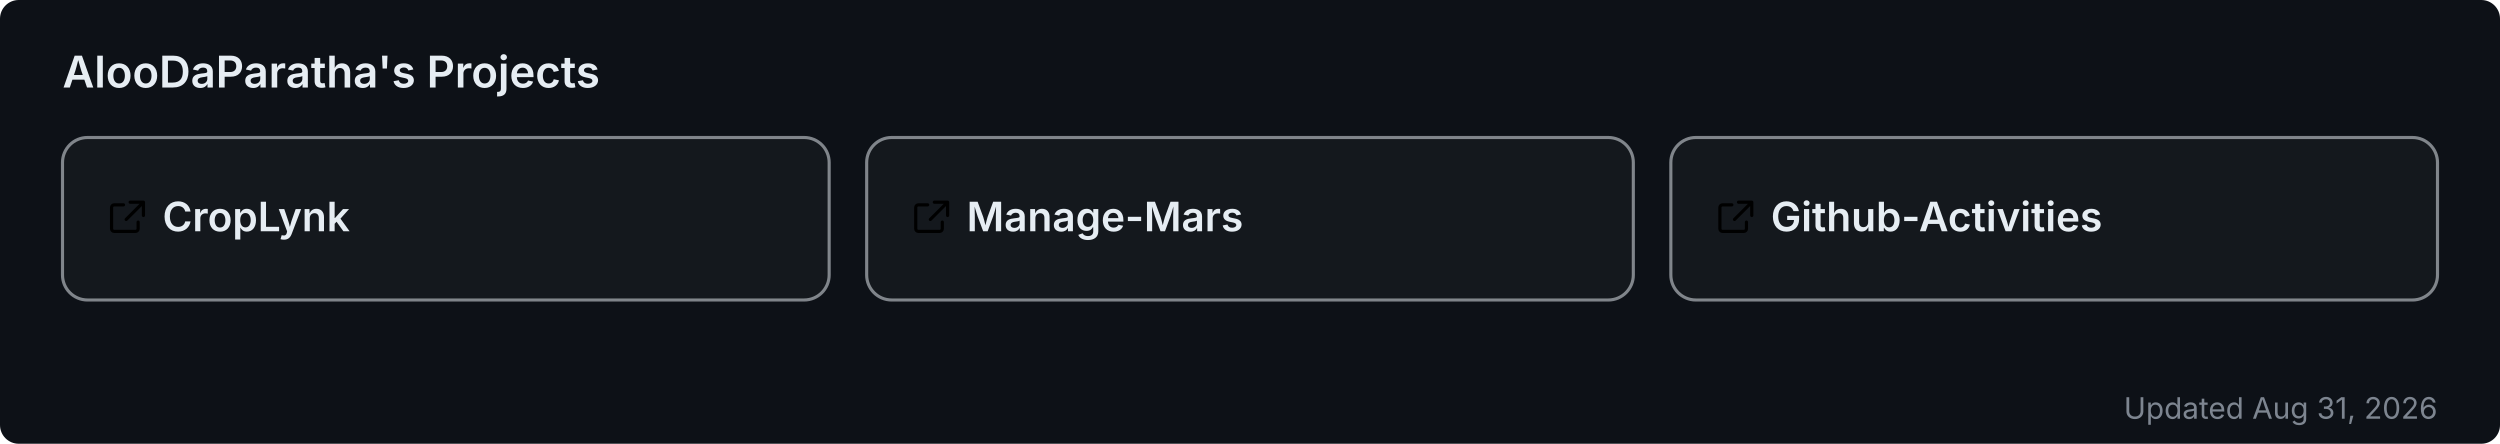
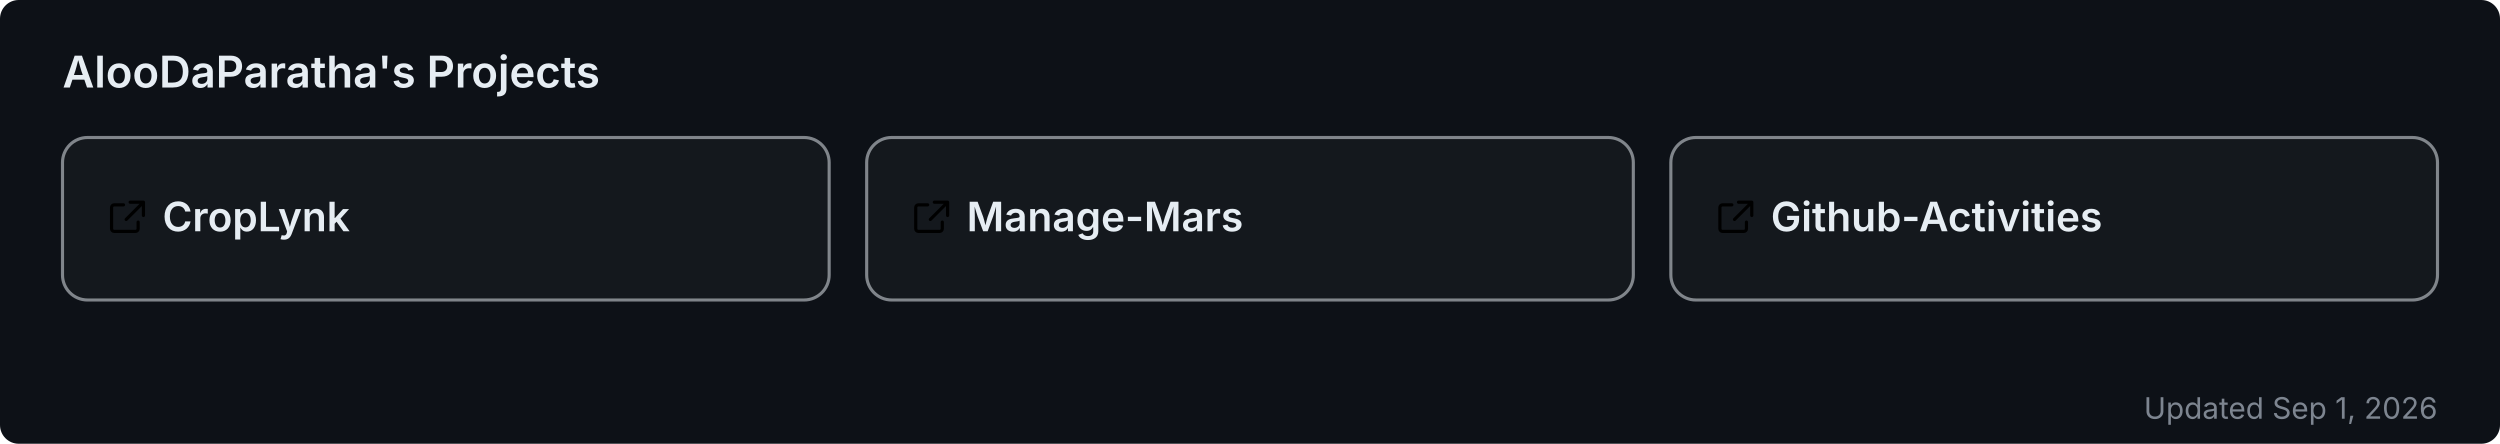
<svg xmlns="http://www.w3.org/2000/svg" width="800" height="142" viewBox="0 0 800 142" role="img" aria-label="AlooDaParatha's pinned GitHub projects">
  <rect width="800" height="142" rx="6" fill="#0d1117" />
  <text x="20" y="28" font-size="14" font-weight="600" fill="#e6edf3" font-family="-apple-system,BlinkMacSystemFont,'Segoe UI',sans-serif">AlooDaParatha's Projects</text>
  <a href="https://github.com/AlooDaParatha/CropLynk" target="_blank">
    <g>
      <rect x="20" y="44" width="245.333" height="52" rx="8" fill="rgba(255,255,255,0.03)" stroke="rgba(240,246,252,0.5)" stroke-width="1" />
      <g fill="#e6edf3" transform="translate(34,63) scale(0.85)">
        <path d="M6.5 3H3a1 1 0 0 0-1 1v8a1 1 0 0 0 1 1h8a1 1 0 0 0 1-1V9.5M9 2h5v5M13.5 2.5l-6 6" fill="none" stroke="currentColor" stroke-width="1.2" stroke-linecap="round" stroke-linejoin="round" />
      </g>
      <text x="52" y="74" font-size="13" font-weight="600" fill="#e6edf3" font-family="-apple-system,BlinkMacSystemFont,'Segoe UI',sans-serif">CropLynk</text>
    </g>
  </a>
  <a href="https://github.com/AlooDaParatha/Manage-Mars" target="_blank">
    <g>
      <rect x="277.333" y="44" width="245.333" height="52" rx="8" fill="rgba(255,255,255,0.03)" stroke="rgba(240,246,252,0.5)" stroke-width="1" />
      <g fill="#e6edf3" transform="translate(291.3333,63) scale(0.85)">
        <path d="M6.5 3H3a1 1 0 0 0-1 1v8a1 1 0 0 0 1 1h8a1 1 0 0 0 1-1V9.5M9 2h5v5M13.5 2.5l-6 6" fill="none" stroke="currentColor" stroke-width="1.2" stroke-linecap="round" stroke-linejoin="round" />
      </g>
      <text x="309.333" y="74" font-size="13" font-weight="600" fill="#e6edf3" font-family="-apple-system,BlinkMacSystemFont,'Segoe UI',sans-serif">Manage-Mars</text>
    </g>
  </a>
  <a href="https://github.com/AlooDaParatha/Github-Activities" target="_blank">
    <g>
      <rect x="534.667" y="44" width="245.333" height="52" rx="8" fill="rgba(255,255,255,0.03)" stroke="rgba(240,246,252,0.5)" stroke-width="1" />
      <g fill="#e6edf3" transform="translate(548.6667,63) scale(0.85)">
        <path d="M6.5 3H3a1 1 0 0 0-1 1v8a1 1 0 0 0 1 1h8a1 1 0 0 0 1-1V9.5M9 2h5v5M13.5 2.5l-6 6" fill="none" stroke="currentColor" stroke-width="1.2" stroke-linecap="round" stroke-linejoin="round" />
      </g>
      <text x="566.667" y="74" font-size="13" font-weight="600" fill="#e6edf3" font-family="-apple-system,BlinkMacSystemFont,'Segoe UI',sans-serif">Github-Activities</text>
    </g>
  </a>
-   <text x="780" y="134" font-size="9.5" fill="#7d8590" text-anchor="end" font-family="-apple-system,BlinkMacSystemFont,'Segoe UI',sans-serif">Updated Aug 31, 2026</text>
+   <text x="780" y="134" font-size="9.5" fill="#7d8590" text-anchor="end" font-family="-apple-system,BlinkMacSystemFont,'Segoe UI',sans-serif">Updated Sep 1, 2026</text>
</svg>
